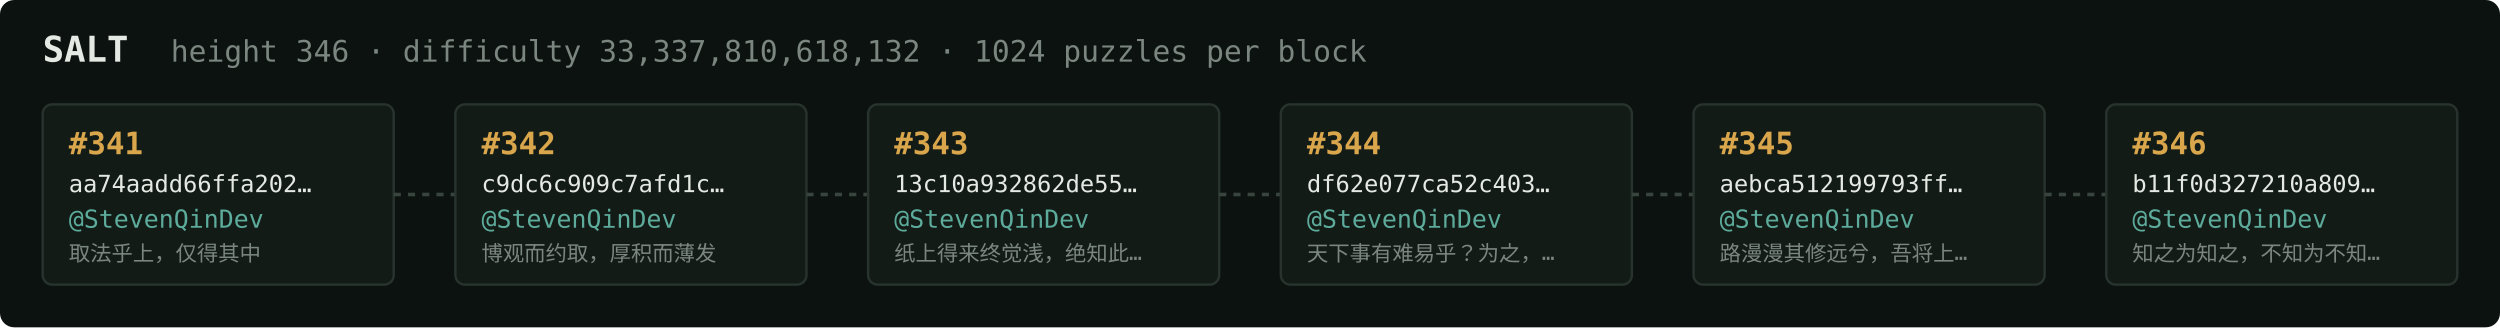
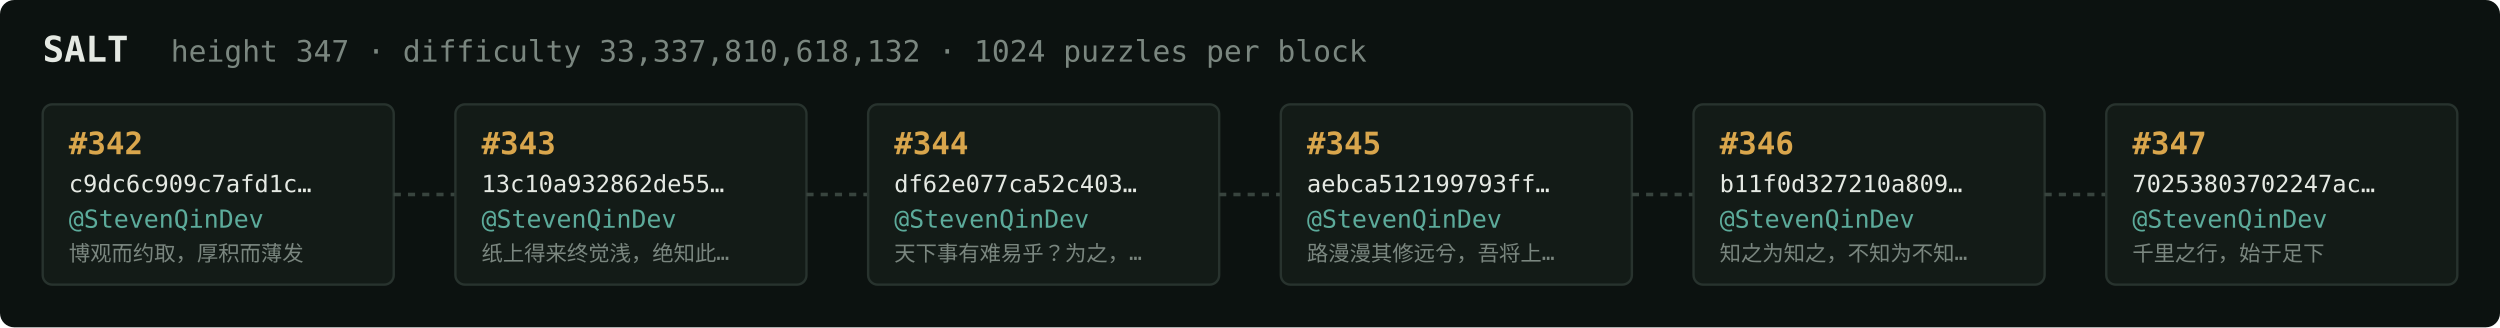
<svg xmlns="http://www.w3.org/2000/svg" width="1054" height="138" viewBox="0 0 1054 138" font-family="ui-monospace,SFMono-Regular,Menlo,monospace">
  <rect fill="#0c1210" width="1054" height="138" rx="6" />
  <text x="18" y="26" fill="#e5e9e3" font-size="15" font-weight="700">SALT</text>
-   <text x="72" y="26" fill="#7a867f" font-size="12.5">height 346 · difficulty 33,337,810,618,132 · 1024 puzzles per block</text>
+   <text x="72" y="26" fill="#7a867f" font-size="12.5">height 347 · difficulty 33,337,810,618,132 · 1024 puzzles per block</text>
  <rect x="18" y="44" width="148" height="76" rx="4" fill="#131b17" stroke="#28332e" stroke-width="1" />
-   <text x="29" y="65" fill="#d9a64c" font-size="13" font-weight="700">#341</text>
-   <text x="29" y="81" fill="#e5e9e3" font-size="10">aa74aadd66ffa202…</text>
+   <text x="29" y="65" fill="#d9a64c" font-size="13" font-weight="700">#342</text>
+   <text x="29" y="81" fill="#e5e9e3" font-size="10">c9dc6c909c7afd1c…</text>
  <text x="29" y="96" fill="#5cab9b" font-size="10.5">@StevenQinDev</text>
-   <text x="29" y="110" fill="#7a867f" font-size="9">取法乎上，仅得其中</text>
+   <text x="29" y="110" fill="#7a867f" font-size="9">博观而约取，厚积而薄发</text>
  <line x1="166" y1="82.0" x2="192" y2="82.0" stroke="#38443e" stroke-width="1.5" stroke-dasharray="3 3" />
  <rect x="192" y="44" width="148" height="76" rx="4" fill="#131b17" stroke="#28332e" stroke-width="1" />
-   <text x="203" y="65" fill="#d9a64c" font-size="13" font-weight="700">#342</text>
-   <text x="203" y="81" fill="#e5e9e3" font-size="10">c9dc6c909c7afd1c…</text>
+   <text x="203" y="65" fill="#d9a64c" font-size="13" font-weight="700">#343</text>
+   <text x="203" y="81" fill="#e5e9e3" font-size="10">13c10a932862de55…</text>
  <text x="203" y="96" fill="#5cab9b" font-size="10.5">@StevenQinDev</text>
-   <text x="203" y="110" fill="#7a867f" font-size="9">博观而约取，厚积而薄发</text>
+   <text x="203" y="110" fill="#7a867f" font-size="9">纸上得来终觉浅，绝知此…</text>
  <line x1="340" y1="82.0" x2="366" y2="82.0" stroke="#38443e" stroke-width="1.5" stroke-dasharray="3 3" />
  <rect x="366" y="44" width="148" height="76" rx="4" fill="#131b17" stroke="#28332e" stroke-width="1" />
-   <text x="377" y="65" fill="#d9a64c" font-size="13" font-weight="700">#343</text>
-   <text x="377" y="81" fill="#e5e9e3" font-size="10">13c10a932862de55…</text>
+   <text x="377" y="65" fill="#d9a64c" font-size="13" font-weight="700">#344</text>
+   <text x="377" y="81" fill="#e5e9e3" font-size="10">df62e077ca52c403…</text>
  <text x="377" y="96" fill="#5cab9b" font-size="10.5">@StevenQinDev</text>
-   <text x="377" y="110" fill="#7a867f" font-size="9">纸上得来终觉浅，绝知此…</text>
+   <text x="377" y="110" fill="#7a867f" font-size="9">天下事有难易乎？为之，…</text>
  <line x1="514" y1="82.0" x2="540" y2="82.0" stroke="#38443e" stroke-width="1.5" stroke-dasharray="3 3" />
  <rect x="540" y="44" width="148" height="76" rx="4" fill="#131b17" stroke="#28332e" stroke-width="1" />
-   <text x="551" y="65" fill="#d9a64c" font-size="13" font-weight="700">#344</text>
-   <text x="551" y="81" fill="#e5e9e3" font-size="10">df62e077ca52c403…</text>
+   <text x="551" y="65" fill="#d9a64c" font-size="13" font-weight="700">#345</text>
+   <text x="551" y="81" fill="#e5e9e3" font-size="10">aebca512199793ff…</text>
  <text x="551" y="96" fill="#5cab9b" font-size="10.5">@StevenQinDev</text>
-   <text x="551" y="110" fill="#7a867f" font-size="9">天下事有难易乎？为之，…</text>
+   <text x="551" y="110" fill="#7a867f" font-size="9">路漫漫其修远兮，吾将上…</text>
  <line x1="688" y1="82.0" x2="714" y2="82.0" stroke="#38443e" stroke-width="1.5" stroke-dasharray="3 3" />
  <rect x="714" y="44" width="148" height="76" rx="4" fill="#131b17" stroke="#28332e" stroke-width="1" />
-   <text x="725" y="65" fill="#d9a64c" font-size="13" font-weight="700">#345</text>
-   <text x="725" y="81" fill="#e5e9e3" font-size="10">aebca512199793ff…</text>
+   <text x="725" y="65" fill="#d9a64c" font-size="13" font-weight="700">#346</text>
+   <text x="725" y="81" fill="#e5e9e3" font-size="10">b11f0d327210a809…</text>
  <text x="725" y="96" fill="#5cab9b" font-size="10.5">@StevenQinDev</text>
-   <text x="725" y="110" fill="#7a867f" font-size="9">路漫漫其修远兮，吾将上…</text>
+   <text x="725" y="110" fill="#7a867f" font-size="9">知之为知之，不知为不知…</text>
  <line x1="862" y1="82.0" x2="888" y2="82.0" stroke="#38443e" stroke-width="1.5" stroke-dasharray="3 3" />
  <rect x="888" y="44" width="148" height="76" rx="4" fill="#131b17" stroke="#28332e" stroke-width="1" />
-   <text x="899" y="65" fill="#d9a64c" font-size="13" font-weight="700">#346</text>
-   <text x="899" y="81" fill="#e5e9e3" font-size="10">b11f0d327210a809…</text>
+   <text x="899" y="65" fill="#d9a64c" font-size="13" font-weight="700">#347</text>
+   <text x="899" y="81" fill="#e5e9e3" font-size="10">70253803702247ac…</text>
  <text x="899" y="96" fill="#5cab9b" font-size="10.5">@StevenQinDev</text>
-   <text x="899" y="110" fill="#7a867f" font-size="9">知之为知之，不知为不知…</text>
+   <text x="899" y="110" fill="#7a867f" font-size="9">千里之行，始于足下</text>
</svg>
